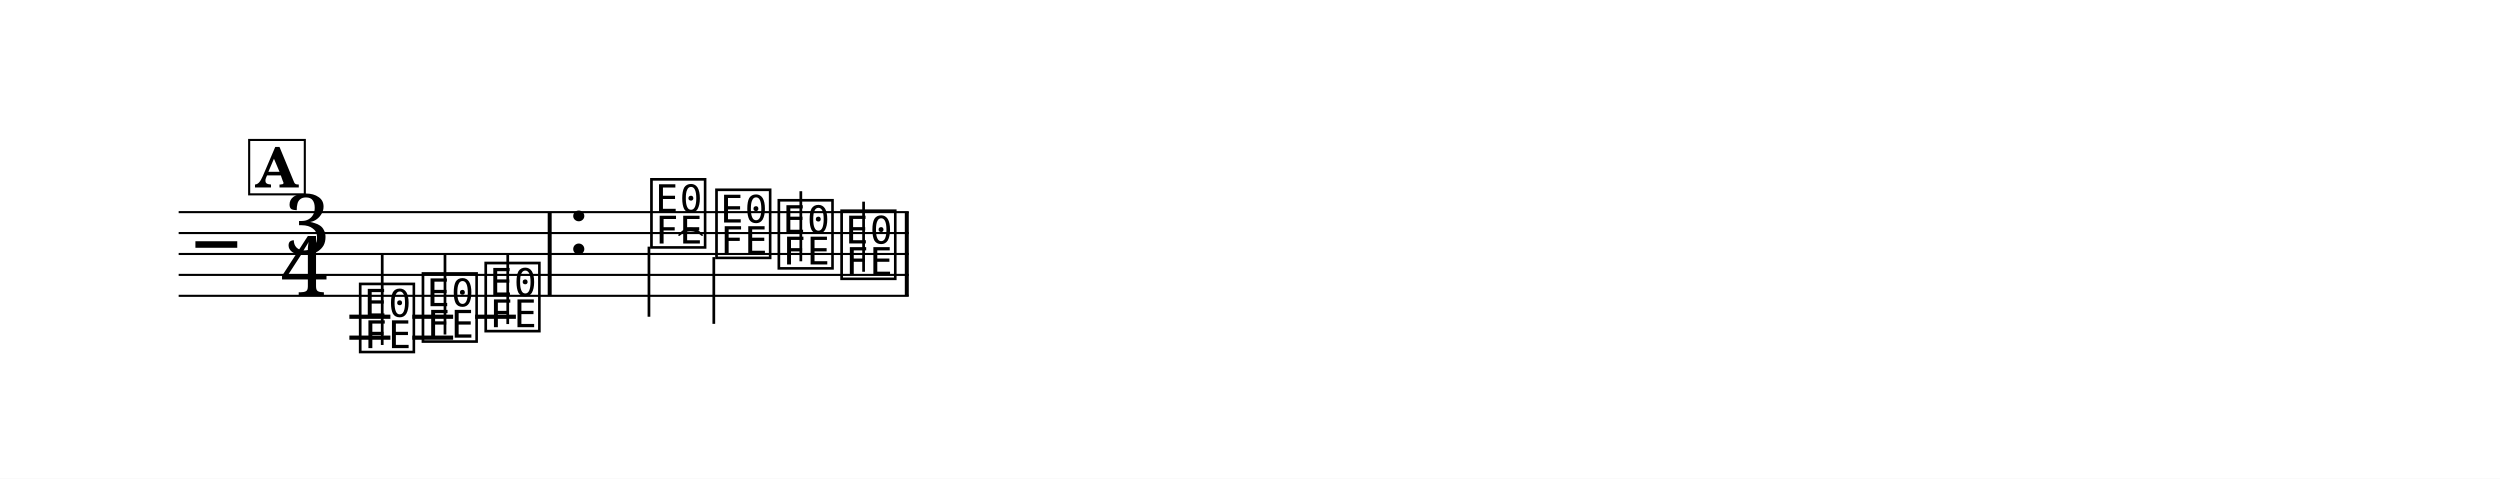
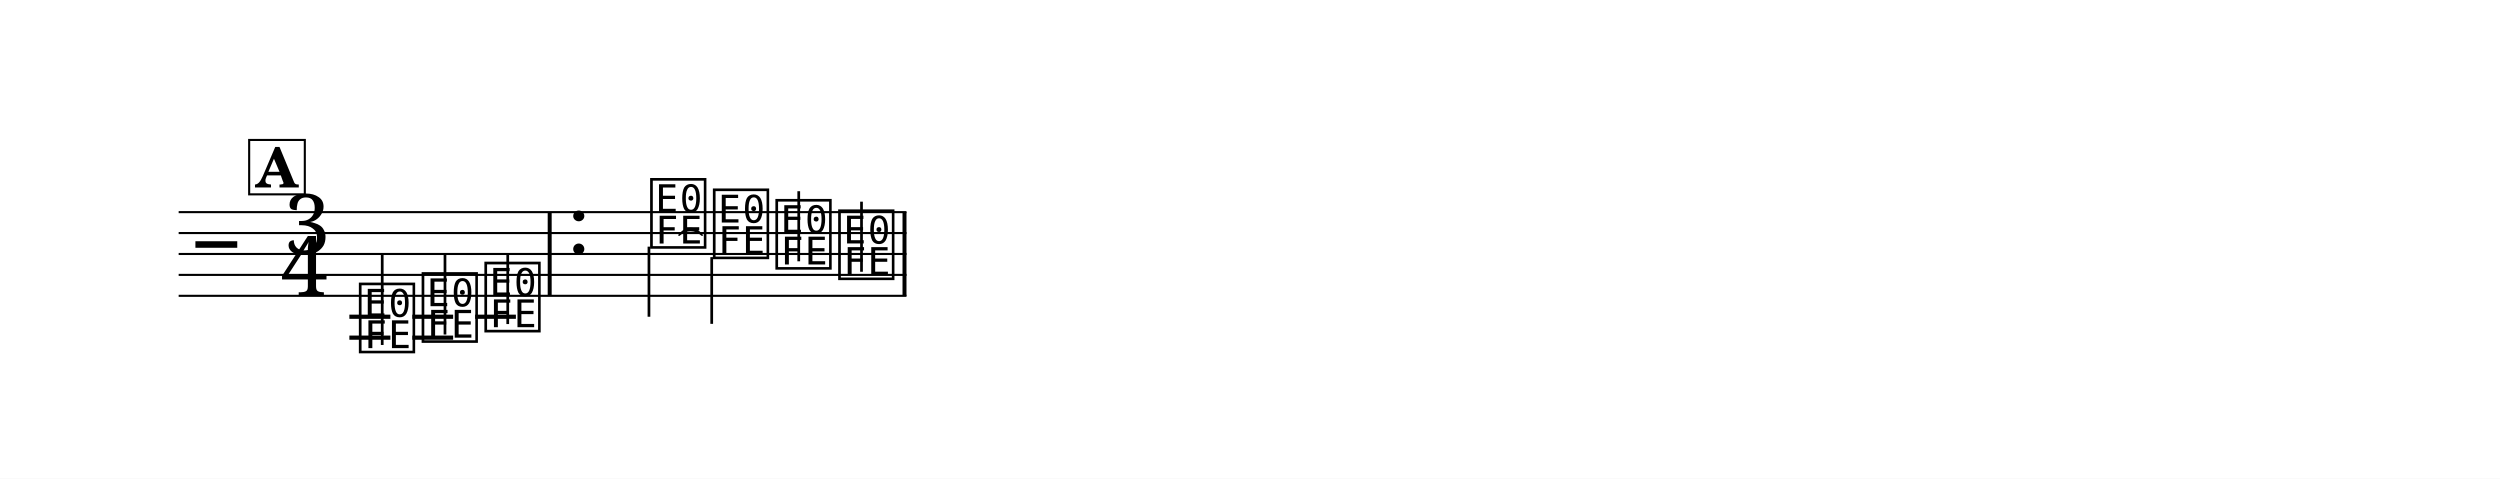
<svg xmlns="http://www.w3.org/2000/svg" width="1195.0" height="228.8" viewBox="0 0 119.50 22.88" font-family="TeX Gyre Schola, serif">
  <style>
  @font-face { font-family: 'Emmentaler'; src: local('Emmentaler'); }
  .music { font-family: 'Emmentaler', serif; }
</style>
  <rect x="0" y="0" width="119.50" height="22.88" fill="#FFFFFF" />
  <g transform="translate(8.54,0.00) scale(1,1)">
-     <line x1="0.00" y1="10.14" x2="34.90" y2="10.14" stroke="#000000" stroke-width="0.100" />
-     <line x1="0.00" y1="11.14" x2="34.90" y2="11.14" stroke="#000000" stroke-width="0.100" />
-     <line x1="0.00" y1="12.14" x2="34.90" y2="12.14" stroke="#000000" stroke-width="0.100" />
-     <line x1="0.00" y1="13.14" x2="34.90" y2="13.14" stroke="#000000" stroke-width="0.100" />
-     <line x1="0.00" y1="14.14" x2="34.90" y2="14.14" stroke="#000000" stroke-width="0.100" />
+     <line x1="0.00" y1="10.14" x2="34.79" y2="10.14" stroke="#000000" stroke-width="0.100" />
+     <line x1="0.00" y1="11.14" x2="34.79" y2="11.14" stroke="#000000" stroke-width="0.100" />
+     <line x1="0.00" y1="12.14" x2="34.79" y2="12.14" stroke="#000000" stroke-width="0.100" />
+     <line x1="0.00" y1="13.14" x2="34.79" y2="13.14" stroke="#000000" stroke-width="0.100" />
+     <line x1="0.00" y1="14.14" x2="34.79" y2="14.14" stroke="#000000" stroke-width="0.100" />
    <text class="music" x="0.80" y="13.14" font-size="4.00" data-pos="14"></text>
    <text class="music" x="5.02" y="12.14" font-size="4.00">3</text>
    <text class="music" x="4.88" y="14.14" font-size="4.00">4</text>
    <line x1="8.16" y1="15.14" x2="10.12" y2="15.14" stroke="#000000" stroke-width="0.200" />
    <line x1="8.16" y1="16.14" x2="10.12" y2="16.14" stroke="#000000" stroke-width="0.200" />
    <line x1="11.17" y1="15.14" x2="13.12" y2="15.14" stroke="#000000" stroke-width="0.200" />
    <line x1="11.17" y1="16.14" x2="13.12" y2="16.14" stroke="#000000" stroke-width="0.200" />
    <line x1="14.17" y1="15.14" x2="16.12" y2="15.14" stroke="#000000" stroke-width="0.200" />
    <text class="music" x="8.49" y="16.64" font-size="4.00" data-pos="44"></text>
    <line x1="9.73" y1="16.49" x2="9.73" y2="12.14" stroke="#000000" stroke-width="0.130" />
    <text class="music" x="11.49" y="16.14" font-size="4.00" data-pos="47"></text>
    <line x1="12.73" y1="15.99" x2="12.73" y2="12.14" stroke="#000000" stroke-width="0.130" />
    <text class="music" x="14.49" y="15.64" font-size="4.00" data-pos="49"></text>
    <line x1="15.73" y1="15.49" x2="15.73" y2="12.14" stroke="#000000" stroke-width="0.130" />
    <text class="music" x="18.58" y="12.14" font-size="4.00" data-pos="58"></text>
    <text class="music" x="22.41" y="11.64" font-size="4.00" data-pos="62"></text>
    <line x1="22.48" y1="11.79" x2="22.48" y2="15.14" stroke="#000000" stroke-width="0.130" />
-     <text class="music" x="25.52" y="12.14" font-size="4.00" data-pos="79"></text>
-     <line x1="25.58" y1="12.29" x2="25.58" y2="15.48" stroke="#000000" stroke-width="0.130" />
-     <text class="music" x="28.50" y="12.64" font-size="4.00" data-pos="81"></text>
-     <line x1="29.74" y1="12.49" x2="29.74" y2="9.14" stroke="#000000" stroke-width="0.130" />
-     <text class="music" x="31.50" y="13.14" font-size="4.00" data-pos="83"></text>
-     <line x1="32.74" y1="12.99" x2="32.74" y2="9.64" stroke="#000000" stroke-width="0.130" />
+     <text class="music" x="25.41" y="12.14" font-size="4.00" data-pos="79"></text>
+     <line x1="25.48" y1="12.29" x2="25.48" y2="15.48" stroke="#000000" stroke-width="0.130" />
+     <text class="music" x="28.40" y="12.64" font-size="4.00" data-pos="81"></text>
+     <line x1="29.64" y1="12.49" x2="29.64" y2="9.14" stroke="#000000" stroke-width="0.130" />
+     <text class="music" x="31.40" y="13.14" font-size="4.00" data-pos="83"></text>
+     <line x1="32.64" y1="12.99" x2="32.64" y2="9.64" stroke="#000000" stroke-width="0.130" />
    <rect x="17.64" y="10.14" width="0.19" height="4.00" data-pos="51" />
-     <rect x="34.71" y="10.14" width="0.19" height="4.00" data-pos="85" />
+     <rect x="34.60" y="10.14" width="0.19" height="4.00" data-pos="85" />
    <rect x="3.37" y="6.69" width="2.66" height="2.60" fill="#FFFFFF" stroke="#000000" stroke-width="0.100" data-pos="23" />
    <text x="4.69" y="8.96" font-size="2.62" font-weight="bold" text-anchor="middle" data-pos="23">A</text>
    <path d="M 23.92,11.24 C 24.25,10.82 24.69,10.82 25.02,11.24 C 24.69,10.94 24.25,10.94 23.92,11.24 Z" stroke="#000000" stroke-width="0.08" stroke-linecap="round" stroke-linejoin="round" data-pos="64" />
  </g>
</svg>
